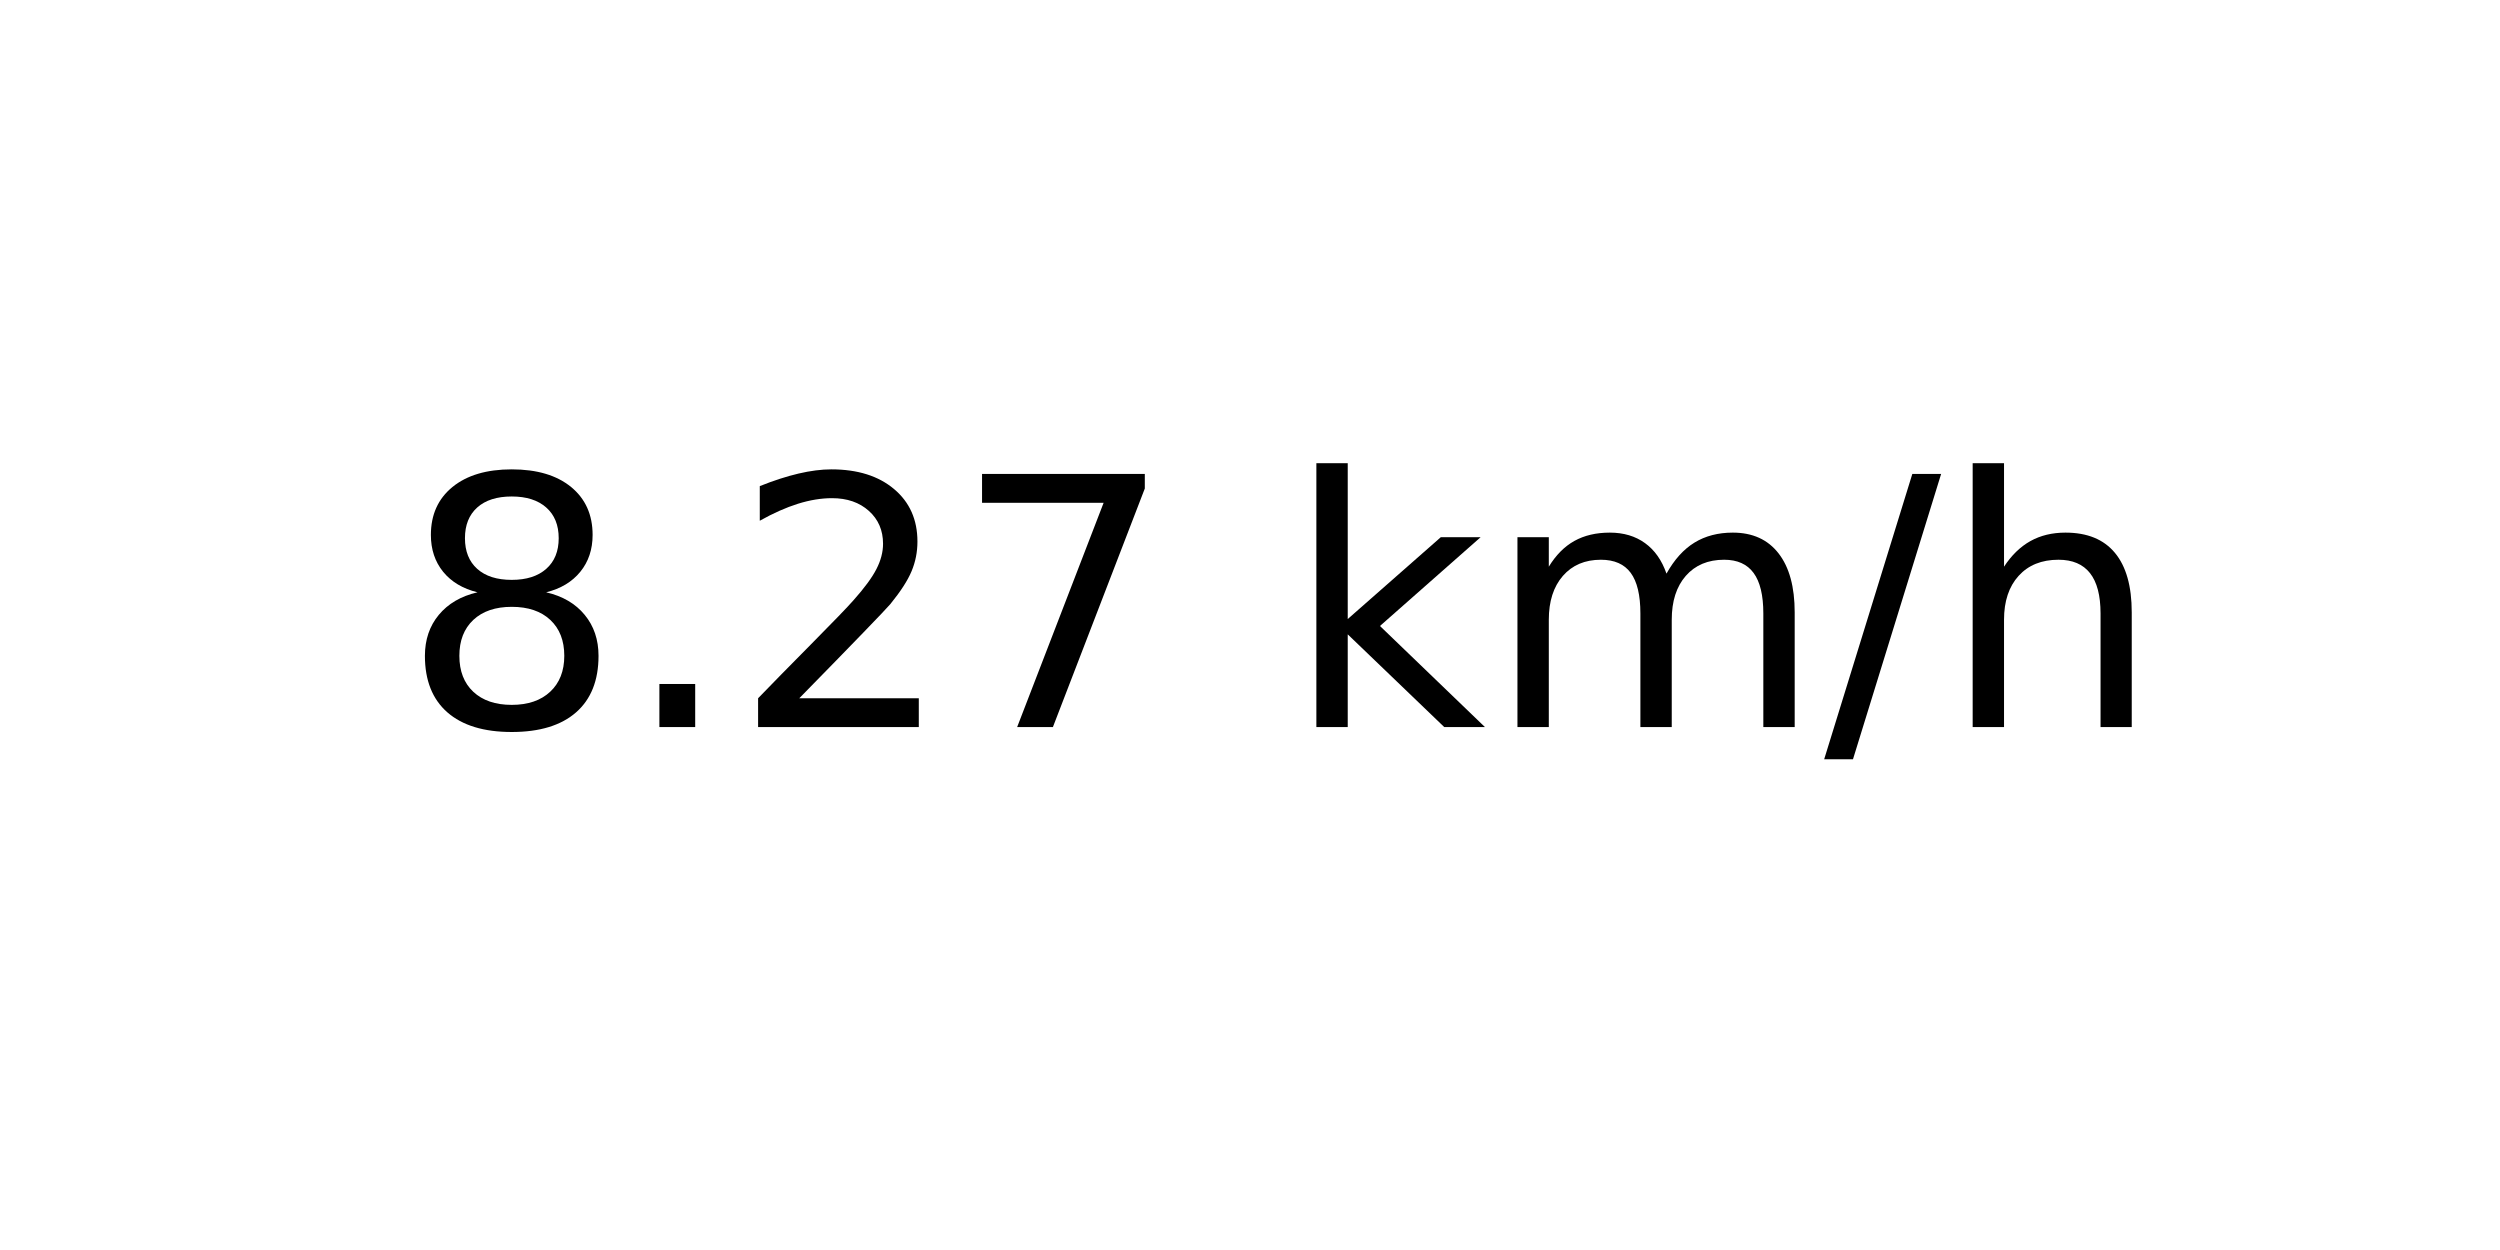
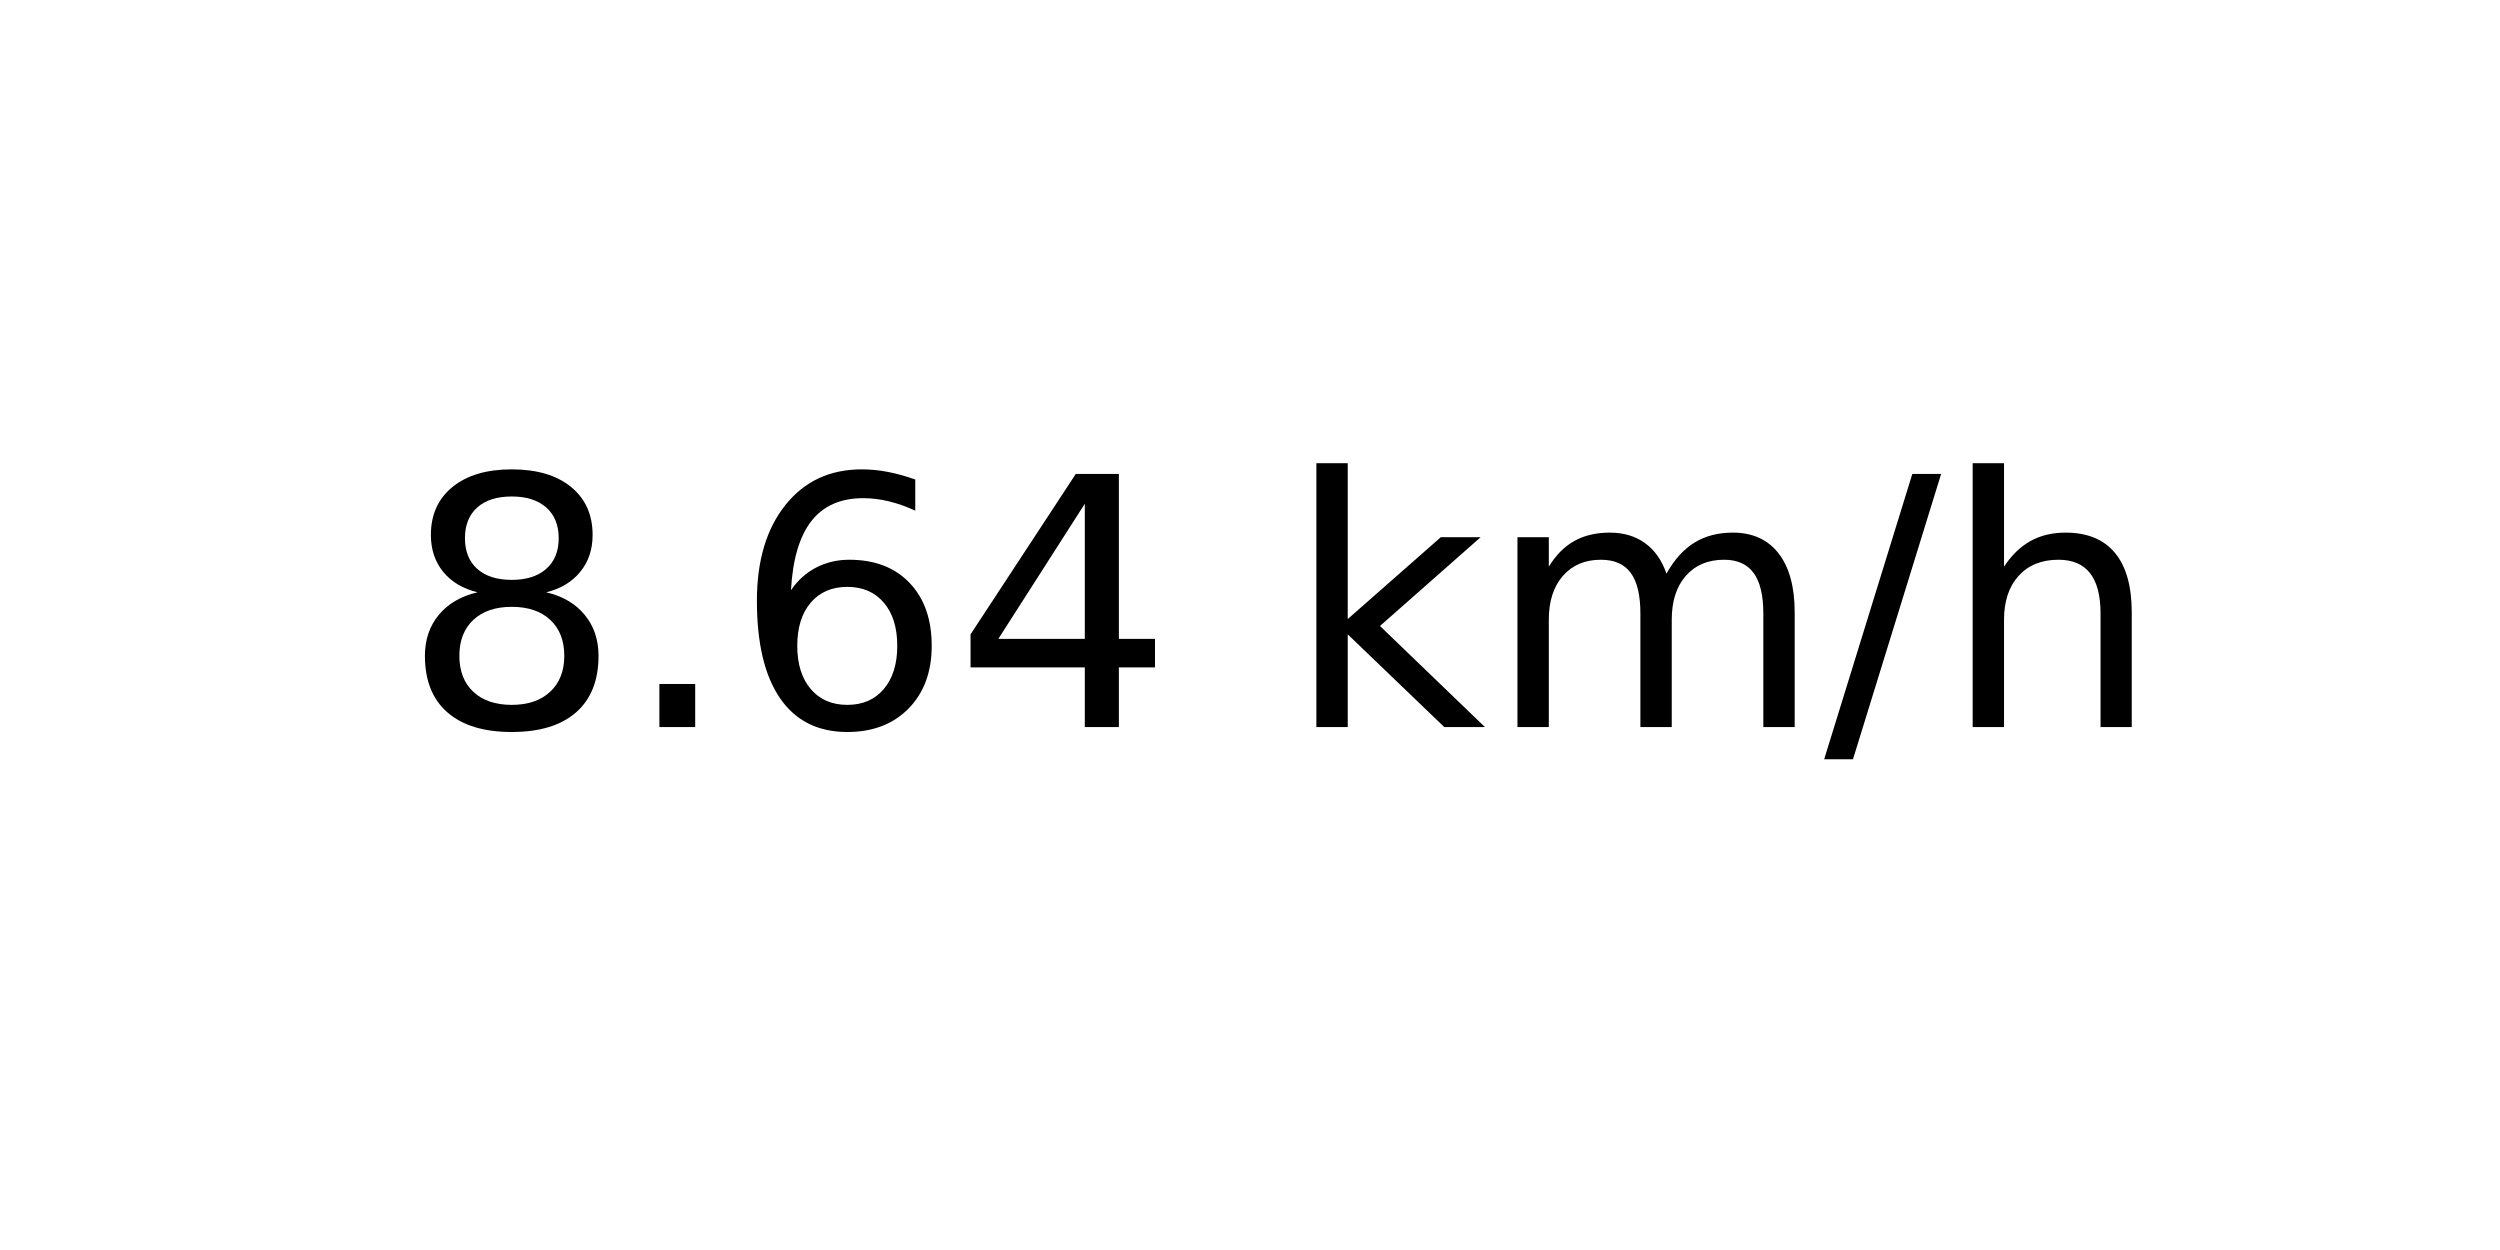
<svg xmlns="http://www.w3.org/2000/svg" xmlns:xlink="http://www.w3.org/1999/xlink" width="72pt" height="36pt" viewBox="0 0 72 36" version="1.1">
  <defs>
    <style type="text/css">*{stroke-linejoin: round; stroke-linecap: butt}</style>
  </defs>
  <g id="figure_1">
    <g id="axes_1">
      <g id="text_1">
        <g transform="translate(11.55937 20.93937) scale(0.1 -0.1)">
          <defs>
            <path id="DejaVuSans-38" d="M 2034 2216  Q 1584 2216 1326 1975  Q 1069 1734 1069 1313  Q 1069 891 1326 650  Q 1584 409 2034 409  Q 2484 409 2743 651  Q 3003 894 3003 1313  Q 3003 1734 2745 1975  Q 2488 2216 2034 2216  z M 1403 2484  Q 997 2584 770 2862  Q 544 3141 544 3541  Q 544 4100 942 4425  Q 1341 4750 2034 4750  Q 2731 4750 3128 4425  Q 3525 4100 3525 3541  Q 3525 3141 3298 2862  Q 3072 2584 2669 2484  Q 3125 2378 3379 2068  Q 3634 1759 3634 1313  Q 3634 634 3220 271  Q 2806 -91 2034 -91  Q 1263 -91 848 271  Q 434 634 434 1313  Q 434 1759 690 2068  Q 947 2378 1403 2484  z M 1172 3481  Q 1172 3119 1398 2916  Q 1625 2713 2034 2713  Q 2441 2713 2670 2916  Q 2900 3119 2900 3481  Q 2900 3844 2670 4047  Q 2441 4250 2034 4250  Q 1625 4250 1398 4047  Q 1172 3844 1172 3481  z " transform="scale(0.015625)" />
            <path id="DejaVuSans-2e" d="M 684 794  L 1344 794  L 1344 0  L 684 0  L 684 794  z " transform="scale(0.015625)" />
-             <path id="DejaVuSans-32" d="M 1228 531  L 3431 531  L 3431 0  L 469 0  L 469 531  Q 828 903 1448 1529  Q 2069 2156 2228 2338  Q 2531 2678 2651 2914  Q 2772 3150 2772 3378  Q 2772 3750 2511 3984  Q 2250 4219 1831 4219  Q 1534 4219 1204 4116  Q 875 4013 500 3803  L 500 4441  Q 881 4594 1212 4672  Q 1544 4750 1819 4750  Q 2544 4750 2975 4387  Q 3406 4025 3406 3419  Q 3406 3131 3298 2873  Q 3191 2616 2906 2266  Q 2828 2175 2409 1742  Q 1991 1309 1228 531  z " transform="scale(0.015625)" />
-             <path id="DejaVuSans-37" d="M 525 4666  L 3525 4666  L 3525 4397  L 1831 0  L 1172 0  L 2766 4134  L 525 4134  L 525 4666  z " transform="scale(0.015625)" />
+             <path id="DejaVuSans-36" d="M 2113 2584  Q 1688 2584 1439 2293  Q 1191 2003 1191 1497  Q 1191 994 1439 701  Q 1688 409 2113 409  Q 2538 409 2786 701  Q 3034 994 3034 1497  Q 3034 2003 2786 2293  Q 2538 2584 2113 2584  z M 3366 4563  L 3366 3988  Q 3128 4100 2886 4159  Q 2644 4219 2406 4219  Q 1781 4219 1451 3797  Q 1122 3375 1075 2522  Q 1259 2794 1537 2939  Q 1816 3084 2150 3084  Q 2853 3084 3261 2657  Q 3669 2231 3669 1497  Q 3669 778 3244 343  Q 2819 -91 2113 -91  Q 1303 -91 875 529  Q 447 1150 447 2328  Q 447 3434 972 4092  Q 1497 4750 2381 4750  Q 2619 4750 2861 4703  Q 3103 4656 3366 4563  z " transform="scale(0.015625)" />
+             <path id="DejaVuSans-34" d="M 2419 4116  L 825 1625  L 2419 1625  L 2419 4116  z M 2253 4666  L 3047 4666  L 3047 1625  L 3713 1625  L 3713 1100  L 3047 1100  L 3047 0  L 2419 0  L 2419 1100  L 313 1100  L 313 1709  L 2253 4666  z " transform="scale(0.015625)" />
            <path id="DejaVuSans-20" transform="scale(0.015625)" />
            <path id="DejaVuSans-6b" d="M 581 4863  L 1159 4863  L 1159 1991  L 2875 3500  L 3609 3500  L 1753 1863  L 3688 0  L 2938 0  L 1159 1709  L 1159 0  L 581 0  L 581 4863  z " transform="scale(0.015625)" />
            <path id="DejaVuSans-6d" d="M 3328 2828  Q 3544 3216 3844 3400  Q 4144 3584 4550 3584  Q 5097 3584 5394 3201  Q 5691 2819 5691 2113  L 5691 0  L 5113 0  L 5113 2094  Q 5113 2597 4934 2840  Q 4756 3084 4391 3084  Q 3944 3084 3684 2787  Q 3425 2491 3425 1978  L 3425 0  L 2847 0  L 2847 2094  Q 2847 2600 2669 2842  Q 2491 3084 2119 3084  Q 1678 3084 1418 2786  Q 1159 2488 1159 1978  L 1159 0  L 581 0  L 581 3500  L 1159 3500  L 1159 2956  Q 1356 3278 1631 3431  Q 1906 3584 2284 3584  Q 2666 3584 2933 3390  Q 3200 3197 3328 2828  z " transform="scale(0.015625)" />
            <path id="DejaVuSans-2f" d="M 1625 4666  L 2156 4666  L 531 -594  L 0 -594  L 1625 4666  z " transform="scale(0.015625)" />
            <path id="DejaVuSans-68" d="M 3513 2113  L 3513 0  L 2938 0  L 2938 2094  Q 2938 2591 2744 2837  Q 2550 3084 2163 3084  Q 1697 3084 1428 2787  Q 1159 2491 1159 1978  L 1159 0  L 581 0  L 581 4863  L 1159 4863  L 1159 2956  Q 1366 3272 1645 3428  Q 1925 3584 2291 3584  Q 2894 3584 3203 3211  Q 3513 2838 3513 2113  z " transform="scale(0.015625)" />
          </defs>
          <use xlink:href="#DejaVuSans-38" />
          <use xlink:href="#DejaVuSans-2e" x="63.623" />
-           <use xlink:href="#DejaVuSans-32" x="95.41" />
-           <use xlink:href="#DejaVuSans-37" x="159.033" />
+           <use xlink:href="#DejaVuSans-36" x="95.41" />
+           <use xlink:href="#DejaVuSans-34" x="159.033" />
          <use xlink:href="#DejaVuSans-20" x="222.656" />
          <use xlink:href="#DejaVuSans-6b" x="254.443" />
          <use xlink:href="#DejaVuSans-6d" x="312.354" />
          <use xlink:href="#DejaVuSans-2f" x="409.766" />
          <use xlink:href="#DejaVuSans-68" x="443.457" />
        </g>
      </g>
    </g>
  </g>
</svg>
